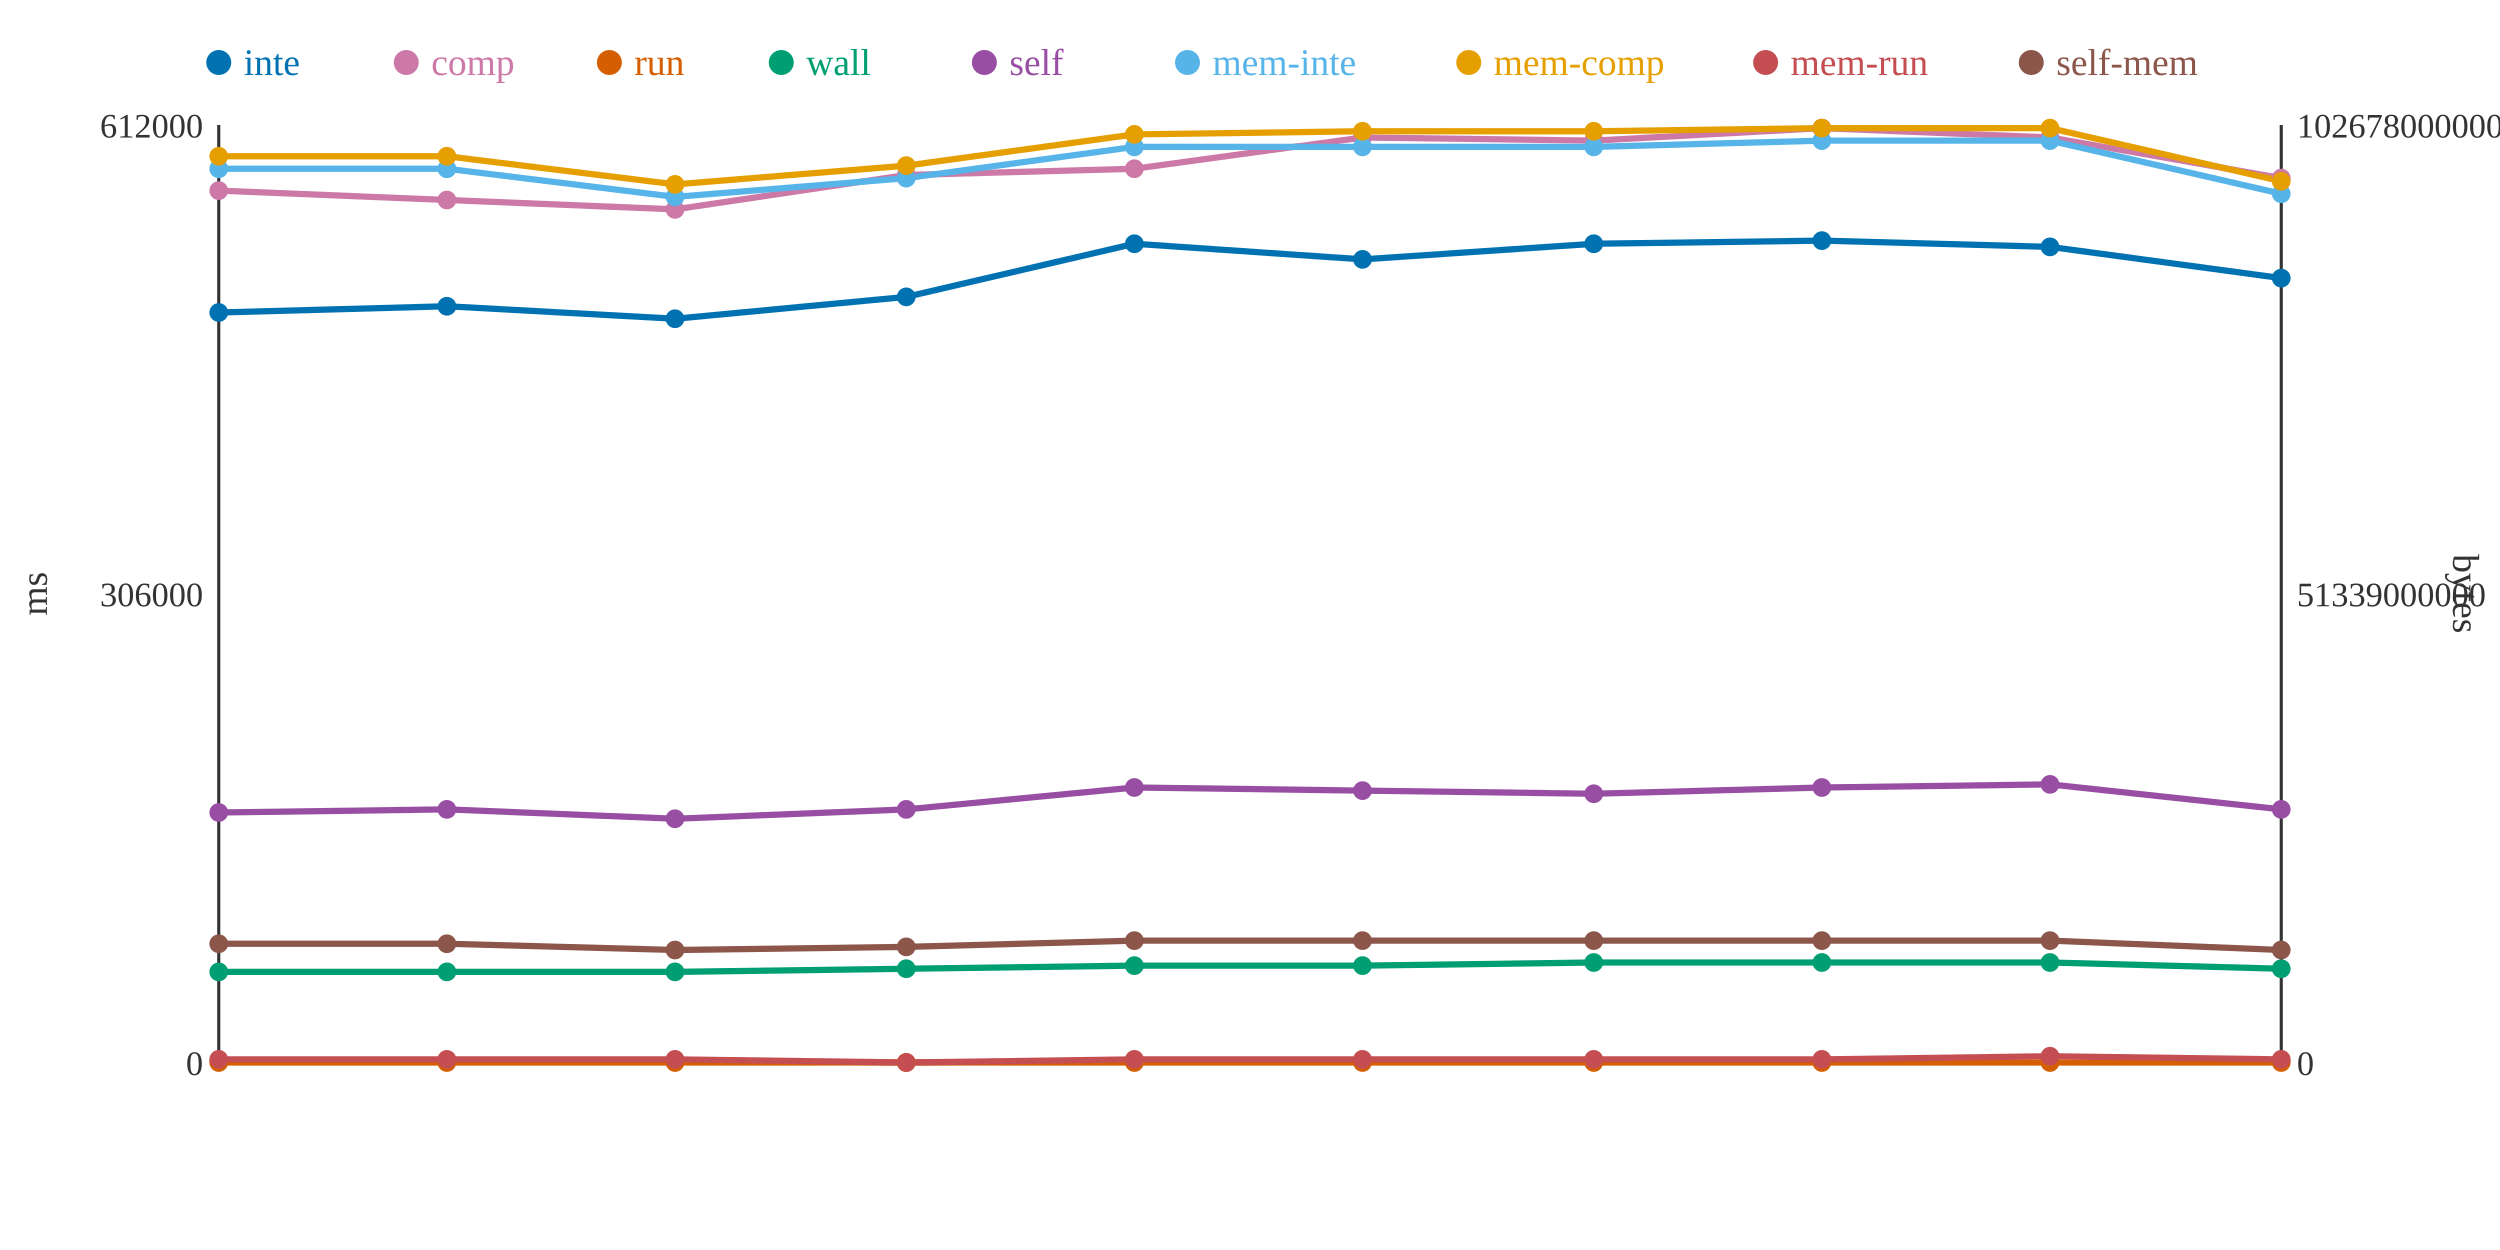
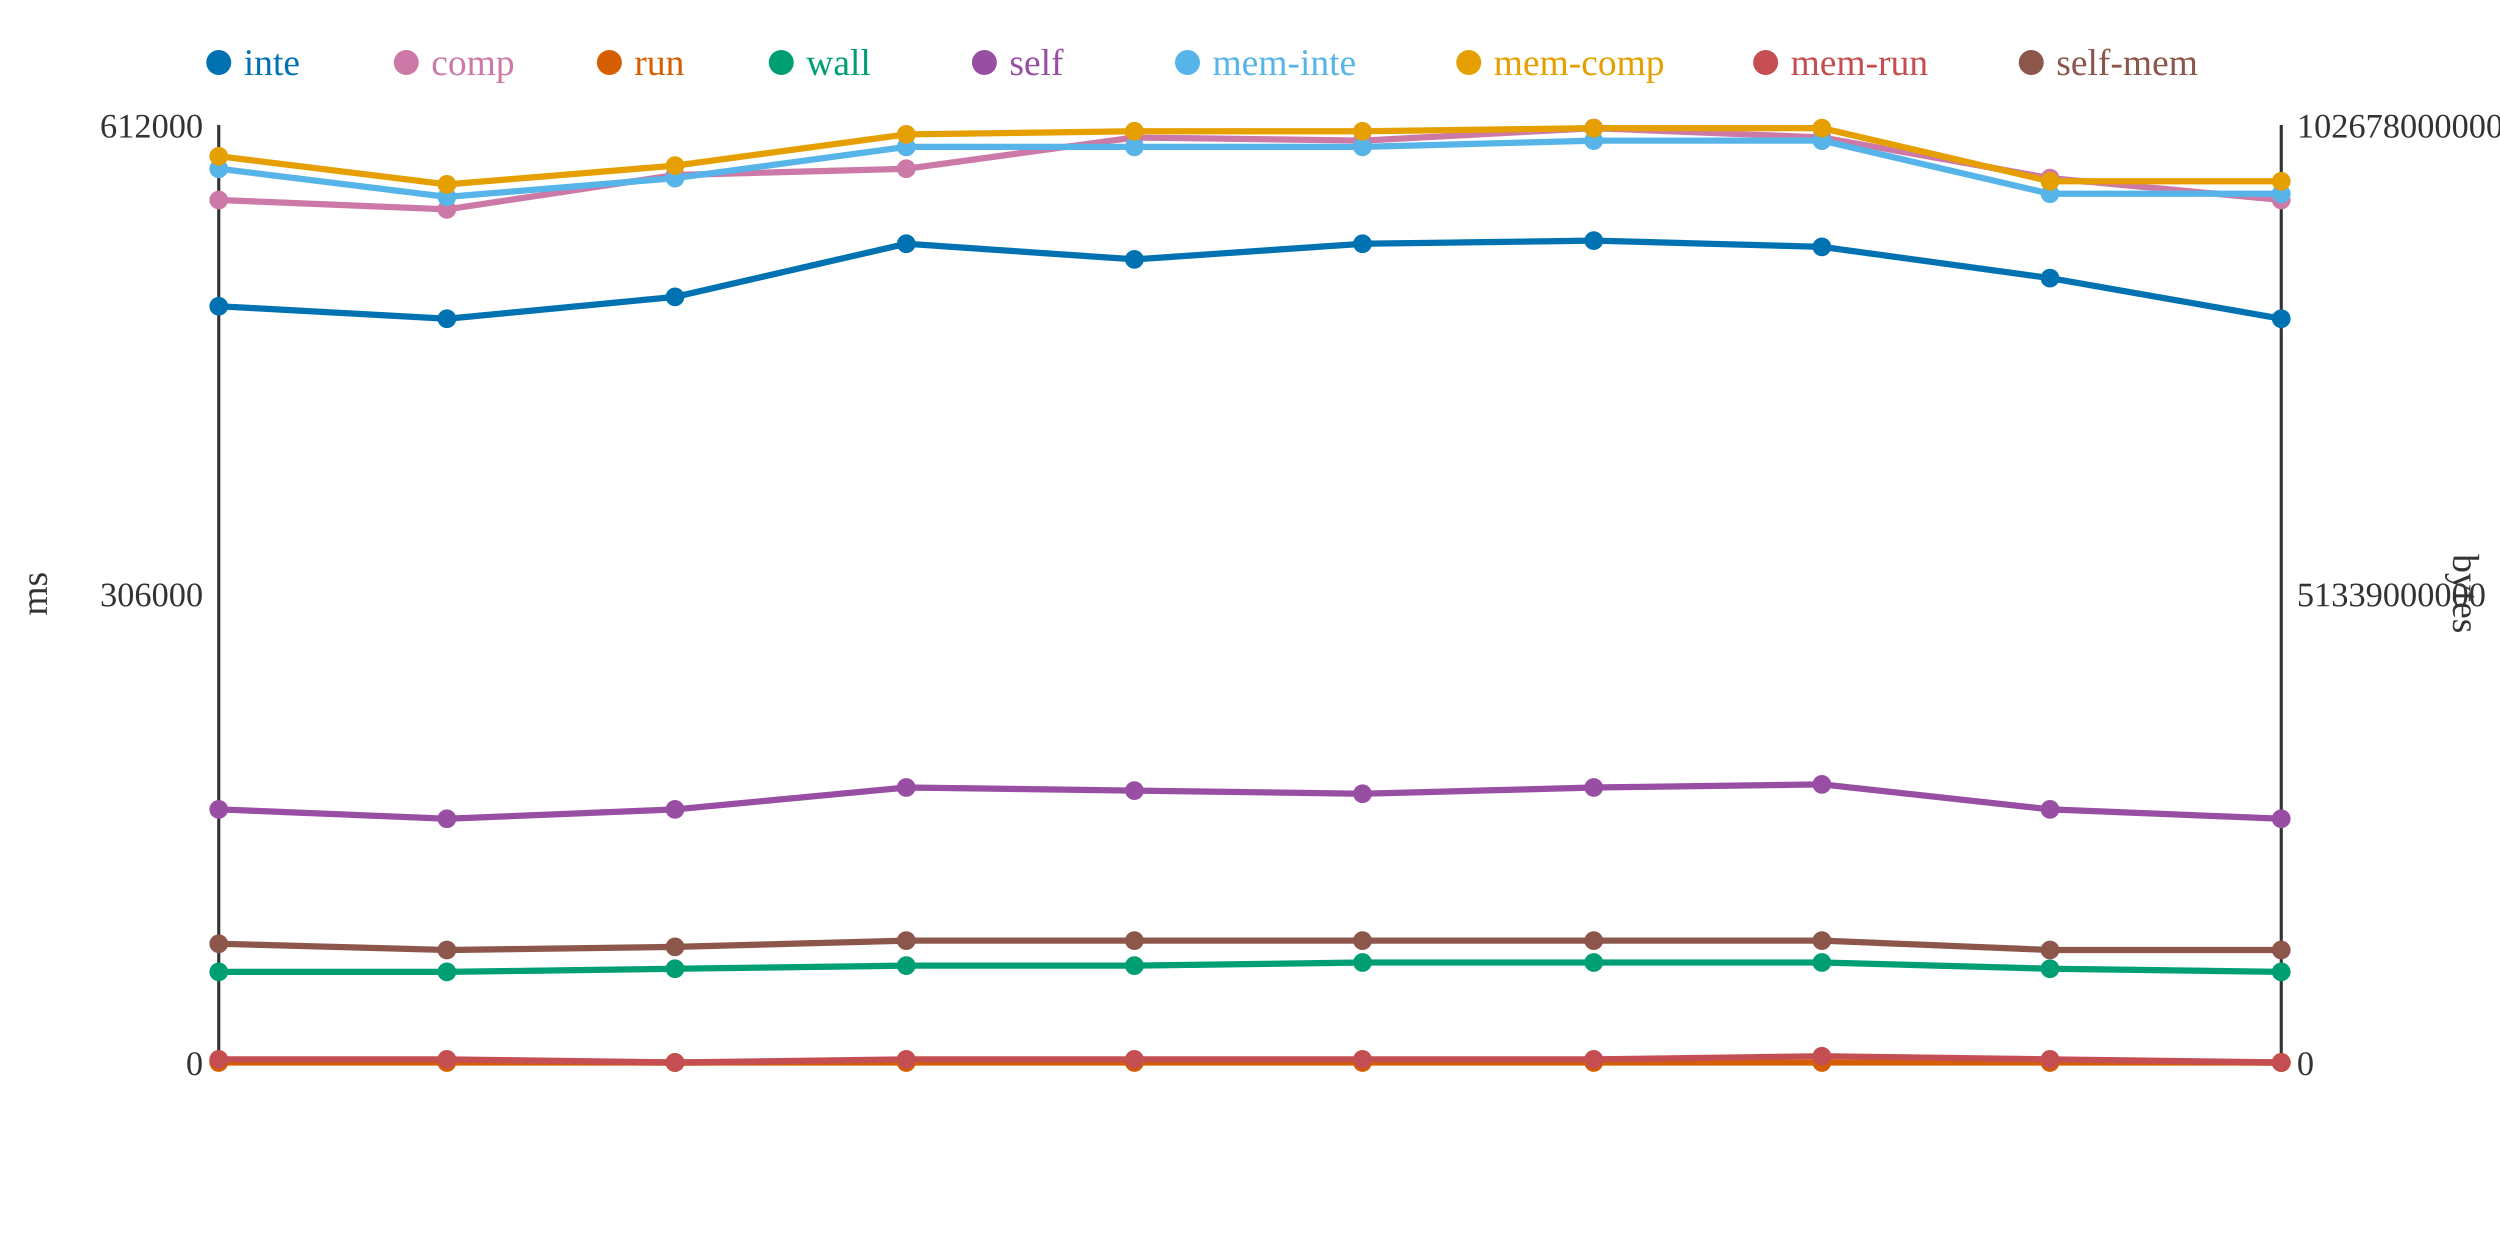
<svg xmlns="http://www.w3.org/2000/svg" width="800" height="400">
  <rect width="800" height="400" fill="white" />
  <line x1="70" y1="40" x2="70" y2="340" stroke="#333" stroke-width="1" />
  <line x1="70" y1="340" x2="730" y2="340" stroke="#333" stroke-width="1" />
  <line x1="730" y1="40" x2="730" y2="340" stroke="#333" stroke-width="1" />
  <text x="65" y="344" text-anchor="end" font-size="11" fill="#333">0</text>
  <text x="65" y="194" text-anchor="end" font-size="11" fill="#333">306000</text>
  <text x="65" y="44" text-anchor="end" font-size="11" fill="#333">612000</text>
  <text x="15" y="190" text-anchor="middle" font-size="12" fill="#333" transform="rotate(-90 15 190)">ms</text>
  <text x="735" y="344" text-anchor="start" font-size="11" fill="#333">0</text>
  <text x="735" y="194" text-anchor="start" font-size="11" fill="#333">51339000000</text>
  <text x="735" y="44" text-anchor="start" font-size="11" fill="#333">102678000000</text>
  <text x="785" y="190" text-anchor="middle" font-size="12" fill="#333" transform="rotate(90 785 190)">bytes</text>
-   <polyline points="70,100 143,98 216,102 290,95 363,78 436,83 510,78 583,77 656,79 730,89" fill="none" stroke="#0072B2" stroke-width="2" />
-   <polyline points="70,61 143,64 216,67 290,56 363,54 436,44 510,45 583,41 656,44 730,57" fill="none" stroke="#CC79A7" stroke-width="2" />
+   <polyline points="70,98 143,102 216,95 290,78 363,83 436,78 510,77 583,79 656,89 730,102" fill="none" stroke="#0072B2" stroke-width="2" />
+   <polyline points="70,64 143,67 216,56 290,54 363,44 436,45 510,41 583,44 656,57 730,64" fill="none" stroke="#CC79A7" stroke-width="2" />
  <polyline points="70,340 143,340 216,340 290,340 363,340 436,340 510,340 583,340 656,340 730,340" fill="none" stroke="#D55E00" stroke-width="2" />
-   <polyline points="70,311 143,311 216,311 290,310 363,309 436,309 510,308 583,308 656,308 730,310" fill="none" stroke="#009E73" stroke-width="2" />
-   <polyline points="70,260 143,259 216,262 290,259 363,252 436,253 510,254 583,252 656,251 730,259" fill="none" stroke="#984EA3" stroke-width="2" />
-   <polyline points="70,54 143,54 216,63 290,57 363,47 436,47 510,47 583,45 656,45 730,62" fill="none" stroke="#56B4E9" stroke-width="2" />
-   <polyline points="70,50 143,50 216,59 290,53 363,43 436,42 510,42 583,41 656,41 730,58" fill="none" stroke="#E69F00" stroke-width="2" />
-   <polyline points="70,339 143,339 216,339 290,340 363,339 436,339 510,339 583,339 656,338 730,339" fill="none" stroke="#C44E52" stroke-width="2" />
-   <polyline points="70,302 143,302 216,304 290,303 363,301 436,301 510,301 583,301 656,301 730,304" fill="none" stroke="#8C564B" stroke-width="2" />
-   <circle cx="70" cy="100" r="3" fill="#0072B2" />
-   <circle cx="70" cy="61" r="3" fill="#CC79A7" />
+   <polyline points="70,311 143,311 216,310 290,309 363,309 436,308 510,308 583,308 656,310 730,311" fill="none" stroke="#009E73" stroke-width="2" />
+   <polyline points="70,259 143,262 216,259 290,252 363,253 436,254 510,252 583,251 656,259 730,262" fill="none" stroke="#984EA3" stroke-width="2" />
+   <polyline points="70,54 143,63 216,57 290,47 363,47 436,47 510,45 583,45 656,62 730,62" fill="none" stroke="#56B4E9" stroke-width="2" />
+   <polyline points="70,50 143,59 216,53 290,43 363,42 436,42 510,41 583,41 656,58 730,58" fill="none" stroke="#E69F00" stroke-width="2" />
+   <polyline points="70,339 143,339 216,340 290,339 363,339 436,339 510,339 583,338 656,339 730,340" fill="none" stroke="#C44E52" stroke-width="2" />
+   <polyline points="70,302 143,304 216,303 290,301 363,301 436,301 510,301 583,301 656,304 730,304" fill="none" stroke="#8C564B" stroke-width="2" />
+   <circle cx="70" cy="98" r="3" fill="#0072B2" />
+   <circle cx="70" cy="64" r="3" fill="#CC79A7" />
  <circle cx="70" cy="340" r="3" fill="#D55E00" />
  <circle cx="70" cy="311" r="3" fill="#009E73" />
-   <circle cx="70" cy="260" r="3" fill="#984EA3" />
+   <circle cx="70" cy="259" r="3" fill="#984EA3" />
  <circle cx="70" cy="54" r="3" fill="#56B4E9" />
  <circle cx="70" cy="50" r="3" fill="#E69F00" />
  <circle cx="70" cy="339" r="3" fill="#C44E52" />
  <circle cx="70" cy="302" r="3" fill="#8C564B" />
-   <circle cx="143" cy="98" r="3" fill="#0072B2" />
-   <circle cx="143" cy="64" r="3" fill="#CC79A7" />
+   <circle cx="143" cy="102" r="3" fill="#0072B2" />
+   <circle cx="143" cy="67" r="3" fill="#CC79A7" />
  <circle cx="143" cy="340" r="3" fill="#D55E00" />
  <circle cx="143" cy="311" r="3" fill="#009E73" />
-   <circle cx="143" cy="259" r="3" fill="#984EA3" />
-   <circle cx="143" cy="54" r="3" fill="#56B4E9" />
-   <circle cx="143" cy="50" r="3" fill="#E69F00" />
+   <circle cx="143" cy="262" r="3" fill="#984EA3" />
+   <circle cx="143" cy="63" r="3" fill="#56B4E9" />
+   <circle cx="143" cy="59" r="3" fill="#E69F00" />
  <circle cx="143" cy="339" r="3" fill="#C44E52" />
-   <circle cx="143" cy="302" r="3" fill="#8C564B" />
-   <circle cx="216" cy="102" r="3" fill="#0072B2" />
-   <circle cx="216" cy="67" r="3" fill="#CC79A7" />
+   <circle cx="143" cy="304" r="3" fill="#8C564B" />
+   <circle cx="216" cy="95" r="3" fill="#0072B2" />
+   <circle cx="216" cy="56" r="3" fill="#CC79A7" />
  <circle cx="216" cy="340" r="3" fill="#D55E00" />
-   <circle cx="216" cy="311" r="3" fill="#009E73" />
-   <circle cx="216" cy="262" r="3" fill="#984EA3" />
-   <circle cx="216" cy="63" r="3" fill="#56B4E9" />
-   <circle cx="216" cy="59" r="3" fill="#E69F00" />
-   <circle cx="216" cy="339" r="3" fill="#C44E52" />
-   <circle cx="216" cy="304" r="3" fill="#8C564B" />
-   <circle cx="290" cy="95" r="3" fill="#0072B2" />
-   <circle cx="290" cy="56" r="3" fill="#CC79A7" />
+   <circle cx="216" cy="310" r="3" fill="#009E73" />
+   <circle cx="216" cy="259" r="3" fill="#984EA3" />
+   <circle cx="216" cy="57" r="3" fill="#56B4E9" />
+   <circle cx="216" cy="53" r="3" fill="#E69F00" />
+   <circle cx="216" cy="340" r="3" fill="#C44E52" />
+   <circle cx="216" cy="303" r="3" fill="#8C564B" />
+   <circle cx="290" cy="78" r="3" fill="#0072B2" />
+   <circle cx="290" cy="54" r="3" fill="#CC79A7" />
  <circle cx="290" cy="340" r="3" fill="#D55E00" />
-   <circle cx="290" cy="310" r="3" fill="#009E73" />
-   <circle cx="290" cy="259" r="3" fill="#984EA3" />
-   <circle cx="290" cy="57" r="3" fill="#56B4E9" />
-   <circle cx="290" cy="53" r="3" fill="#E69F00" />
-   <circle cx="290" cy="340" r="3" fill="#C44E52" />
-   <circle cx="290" cy="303" r="3" fill="#8C564B" />
-   <circle cx="363" cy="78" r="3" fill="#0072B2" />
-   <circle cx="363" cy="54" r="3" fill="#CC79A7" />
+   <circle cx="290" cy="309" r="3" fill="#009E73" />
+   <circle cx="290" cy="252" r="3" fill="#984EA3" />
+   <circle cx="290" cy="47" r="3" fill="#56B4E9" />
+   <circle cx="290" cy="43" r="3" fill="#E69F00" />
+   <circle cx="290" cy="339" r="3" fill="#C44E52" />
+   <circle cx="290" cy="301" r="3" fill="#8C564B" />
+   <circle cx="363" cy="83" r="3" fill="#0072B2" />
+   <circle cx="363" cy="44" r="3" fill="#CC79A7" />
  <circle cx="363" cy="340" r="3" fill="#D55E00" />
  <circle cx="363" cy="309" r="3" fill="#009E73" />
-   <circle cx="363" cy="252" r="3" fill="#984EA3" />
+   <circle cx="363" cy="253" r="3" fill="#984EA3" />
  <circle cx="363" cy="47" r="3" fill="#56B4E9" />
-   <circle cx="363" cy="43" r="3" fill="#E69F00" />
+   <circle cx="363" cy="42" r="3" fill="#E69F00" />
  <circle cx="363" cy="339" r="3" fill="#C44E52" />
  <circle cx="363" cy="301" r="3" fill="#8C564B" />
-   <circle cx="436" cy="83" r="3" fill="#0072B2" />
-   <circle cx="436" cy="44" r="3" fill="#CC79A7" />
+   <circle cx="436" cy="78" r="3" fill="#0072B2" />
+   <circle cx="436" cy="45" r="3" fill="#CC79A7" />
  <circle cx="436" cy="340" r="3" fill="#D55E00" />
-   <circle cx="436" cy="309" r="3" fill="#009E73" />
-   <circle cx="436" cy="253" r="3" fill="#984EA3" />
+   <circle cx="436" cy="308" r="3" fill="#009E73" />
+   <circle cx="436" cy="254" r="3" fill="#984EA3" />
  <circle cx="436" cy="47" r="3" fill="#56B4E9" />
  <circle cx="436" cy="42" r="3" fill="#E69F00" />
  <circle cx="436" cy="339" r="3" fill="#C44E52" />
  <circle cx="436" cy="301" r="3" fill="#8C564B" />
-   <circle cx="510" cy="78" r="3" fill="#0072B2" />
-   <circle cx="510" cy="45" r="3" fill="#CC79A7" />
+   <circle cx="510" cy="77" r="3" fill="#0072B2" />
+   <circle cx="510" cy="41" r="3" fill="#CC79A7" />
  <circle cx="510" cy="340" r="3" fill="#D55E00" />
  <circle cx="510" cy="308" r="3" fill="#009E73" />
-   <circle cx="510" cy="254" r="3" fill="#984EA3" />
-   <circle cx="510" cy="47" r="3" fill="#56B4E9" />
-   <circle cx="510" cy="42" r="3" fill="#E69F00" />
+   <circle cx="510" cy="252" r="3" fill="#984EA3" />
+   <circle cx="510" cy="45" r="3" fill="#56B4E9" />
+   <circle cx="510" cy="41" r="3" fill="#E69F00" />
  <circle cx="510" cy="339" r="3" fill="#C44E52" />
  <circle cx="510" cy="301" r="3" fill="#8C564B" />
-   <circle cx="583" cy="77" r="3" fill="#0072B2" />
-   <circle cx="583" cy="41" r="3" fill="#CC79A7" />
+   <circle cx="583" cy="79" r="3" fill="#0072B2" />
+   <circle cx="583" cy="44" r="3" fill="#CC79A7" />
  <circle cx="583" cy="340" r="3" fill="#D55E00" />
  <circle cx="583" cy="308" r="3" fill="#009E73" />
-   <circle cx="583" cy="252" r="3" fill="#984EA3" />
+   <circle cx="583" cy="251" r="3" fill="#984EA3" />
  <circle cx="583" cy="45" r="3" fill="#56B4E9" />
  <circle cx="583" cy="41" r="3" fill="#E69F00" />
-   <circle cx="583" cy="339" r="3" fill="#C44E52" />
+   <circle cx="583" cy="338" r="3" fill="#C44E52" />
  <circle cx="583" cy="301" r="3" fill="#8C564B" />
-   <circle cx="656" cy="79" r="3" fill="#0072B2" />
-   <circle cx="656" cy="44" r="3" fill="#CC79A7" />
+   <circle cx="656" cy="89" r="3" fill="#0072B2" />
+   <circle cx="656" cy="57" r="3" fill="#CC79A7" />
  <circle cx="656" cy="340" r="3" fill="#D55E00" />
-   <circle cx="656" cy="308" r="3" fill="#009E73" />
-   <circle cx="656" cy="251" r="3" fill="#984EA3" />
-   <circle cx="656" cy="45" r="3" fill="#56B4E9" />
-   <circle cx="656" cy="41" r="3" fill="#E69F00" />
-   <circle cx="656" cy="338" r="3" fill="#C44E52" />
-   <circle cx="656" cy="301" r="3" fill="#8C564B" />
-   <circle cx="730" cy="89" r="3" fill="#0072B2" />
-   <circle cx="730" cy="57" r="3" fill="#CC79A7" />
+   <circle cx="656" cy="310" r="3" fill="#009E73" />
+   <circle cx="656" cy="259" r="3" fill="#984EA3" />
+   <circle cx="656" cy="62" r="3" fill="#56B4E9" />
+   <circle cx="656" cy="58" r="3" fill="#E69F00" />
+   <circle cx="656" cy="339" r="3" fill="#C44E52" />
+   <circle cx="656" cy="304" r="3" fill="#8C564B" />
+   <circle cx="730" cy="102" r="3" fill="#0072B2" />
+   <circle cx="730" cy="64" r="3" fill="#CC79A7" />
  <circle cx="730" cy="340" r="3" fill="#D55E00" />
-   <circle cx="730" cy="310" r="3" fill="#009E73" />
-   <circle cx="730" cy="259" r="3" fill="#984EA3" />
+   <circle cx="730" cy="311" r="3" fill="#009E73" />
+   <circle cx="730" cy="262" r="3" fill="#984EA3" />
  <circle cx="730" cy="62" r="3" fill="#56B4E9" />
  <circle cx="730" cy="58" r="3" fill="#E69F00" />
-   <circle cx="730" cy="339" r="3" fill="#C44E52" />
+   <circle cx="730" cy="340" r="3" fill="#C44E52" />
  <circle cx="730" cy="304" r="3" fill="#8C564B" />
  <circle cx="70" cy="20" r="4" fill="#0072B2" />
  <text x="78" y="24" text-anchor="start" font-size="12" fill="#0072B2">inte</text>
  <circle cx="130" cy="20" r="4" fill="#CC79A7" />
  <text x="138" y="24" text-anchor="start" font-size="12" fill="#CC79A7">comp</text>
  <circle cx="195" cy="20" r="4" fill="#D55E00" />
  <text x="203" y="24" text-anchor="start" font-size="12" fill="#D55E00">run</text>
  <circle cx="250" cy="20" r="4" fill="#009E73" />
  <text x="258" y="24" text-anchor="start" font-size="12" fill="#009E73">wall</text>
  <circle cx="315" cy="20" r="4" fill="#984EA3" />
  <text x="323" y="24" text-anchor="start" font-size="12" fill="#984EA3">self</text>
  <circle cx="380" cy="20" r="4" fill="#56B4E9" />
  <text x="388" y="24" text-anchor="start" font-size="12" fill="#56B4E9">mem-inte</text>
  <circle cx="470" cy="20" r="4" fill="#E69F00" />
  <text x="478" y="24" text-anchor="start" font-size="12" fill="#E69F00">mem-comp</text>
  <circle cx="565" cy="20" r="4" fill="#C44E52" />
  <text x="573" y="24" text-anchor="start" font-size="12" fill="#C44E52">mem-run</text>
  <circle cx="650" cy="20" r="4" fill="#8C564B" />
  <text x="658" y="24" text-anchor="start" font-size="12" fill="#8C564B">self-mem</text>
</svg>
